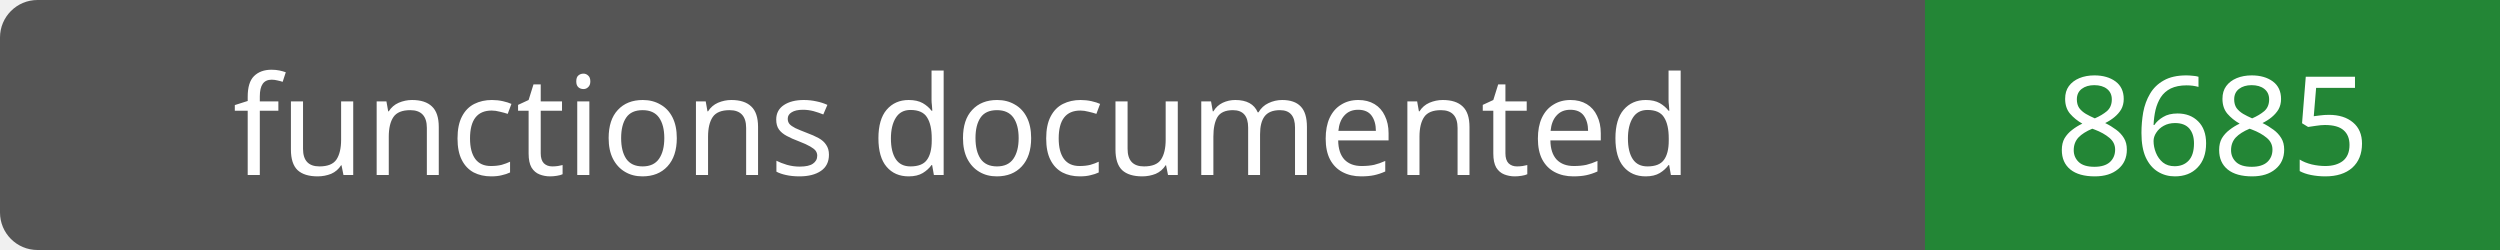
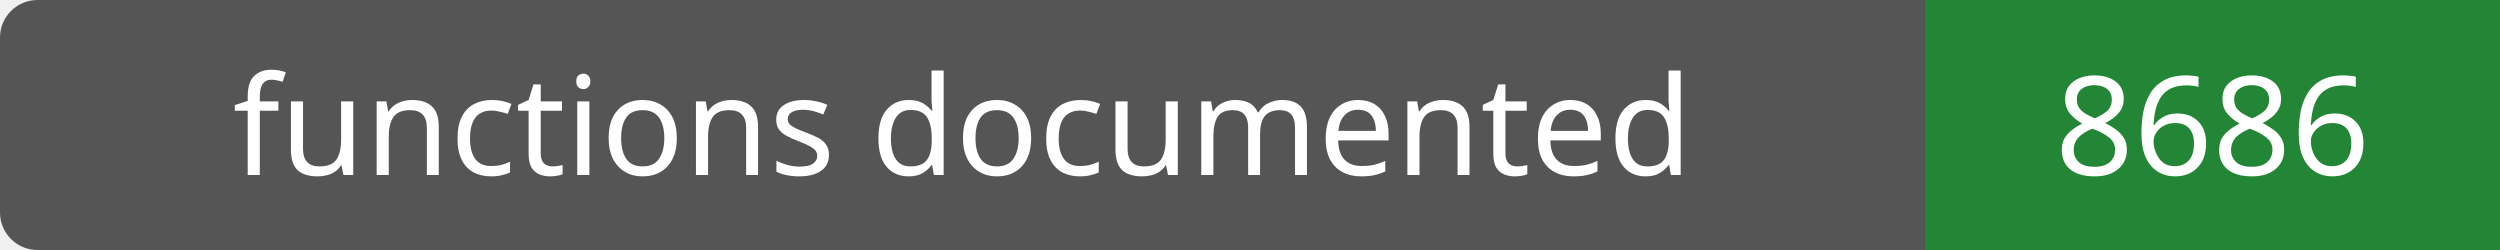
- <svg xmlns="http://www.w3.org/2000/svg" width="200" height="20" role="img" aria-label="functions documented: 8685">
+ <svg xmlns="http://www.w3.org/2000/svg" width="200" height="20" role="img" aria-label="functions documented: 8686">
  <rect width="200" height="20" rx="3" fill="#555" />
  <path fill="#238636" d="M154 0h46v20H154z" />
  <g fill="#fff" text-anchor="middle" font-family="Verdana,sans-serif" font-size="11">
    <text x="77.0" y="14">functions documented</text>
-     <text x="177.0" y="14">8685</text>
+     <text x="177.0" y="14">8686</text>
  </g>
</svg>
